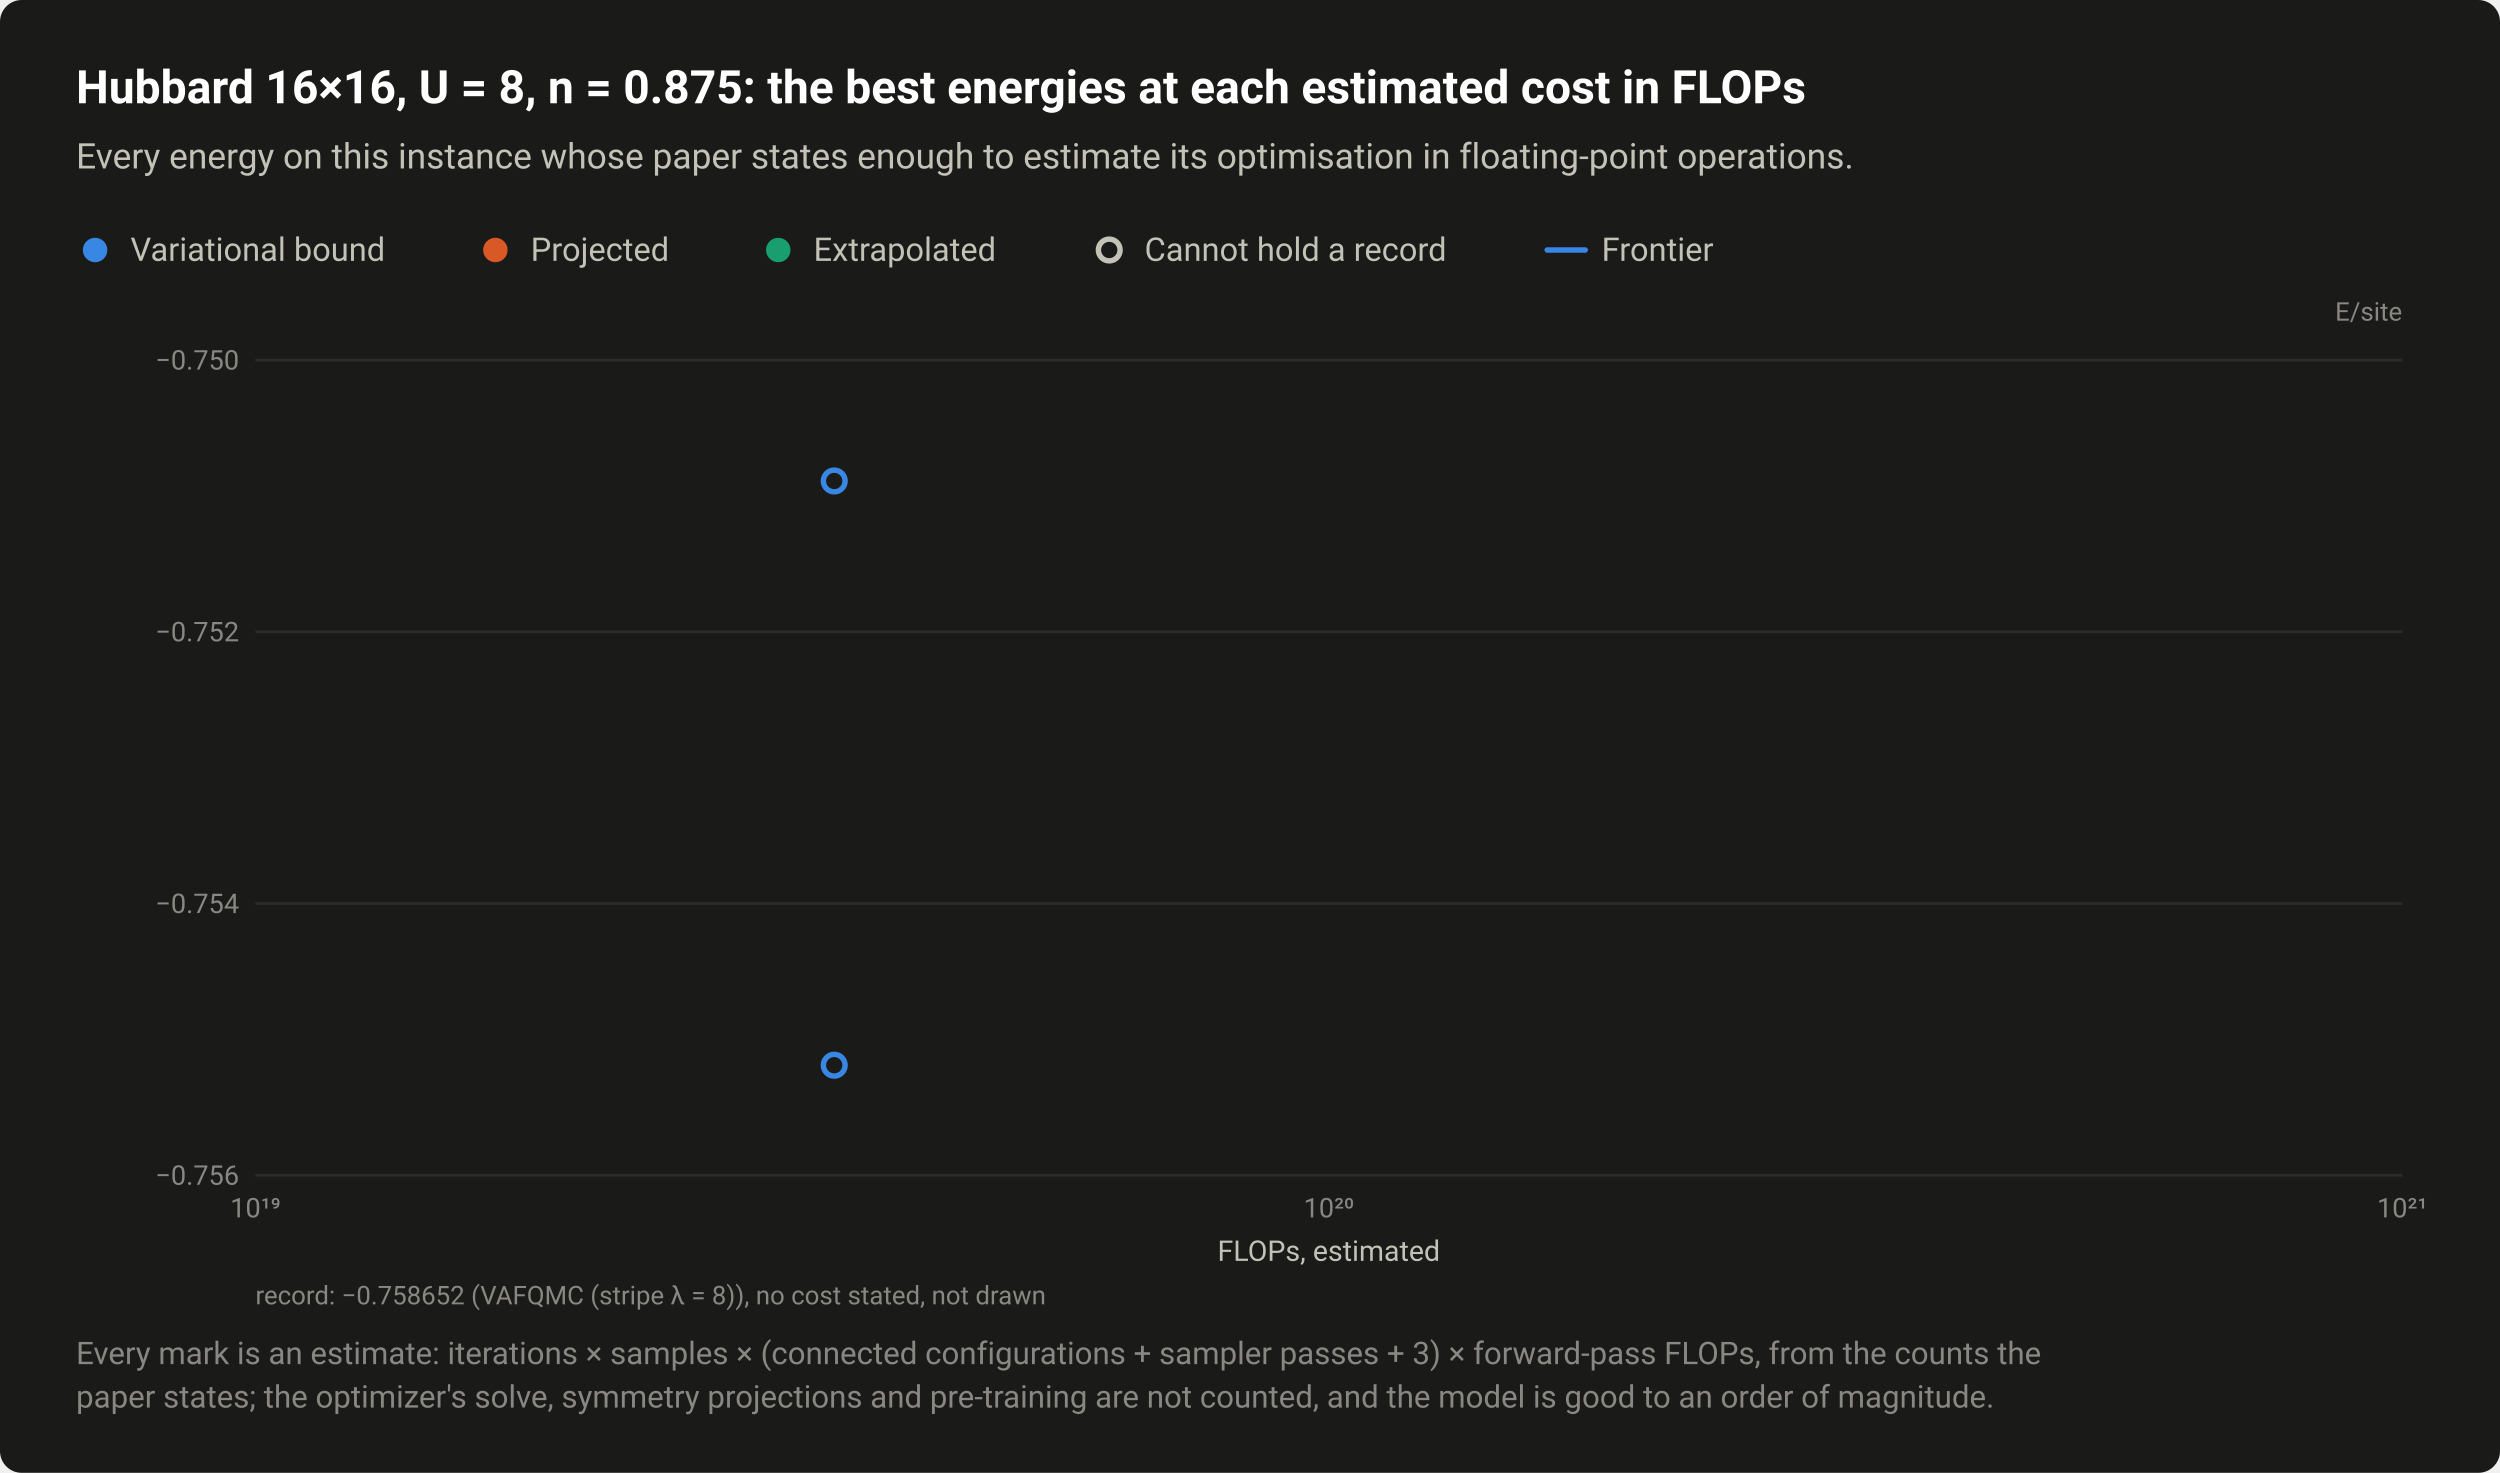
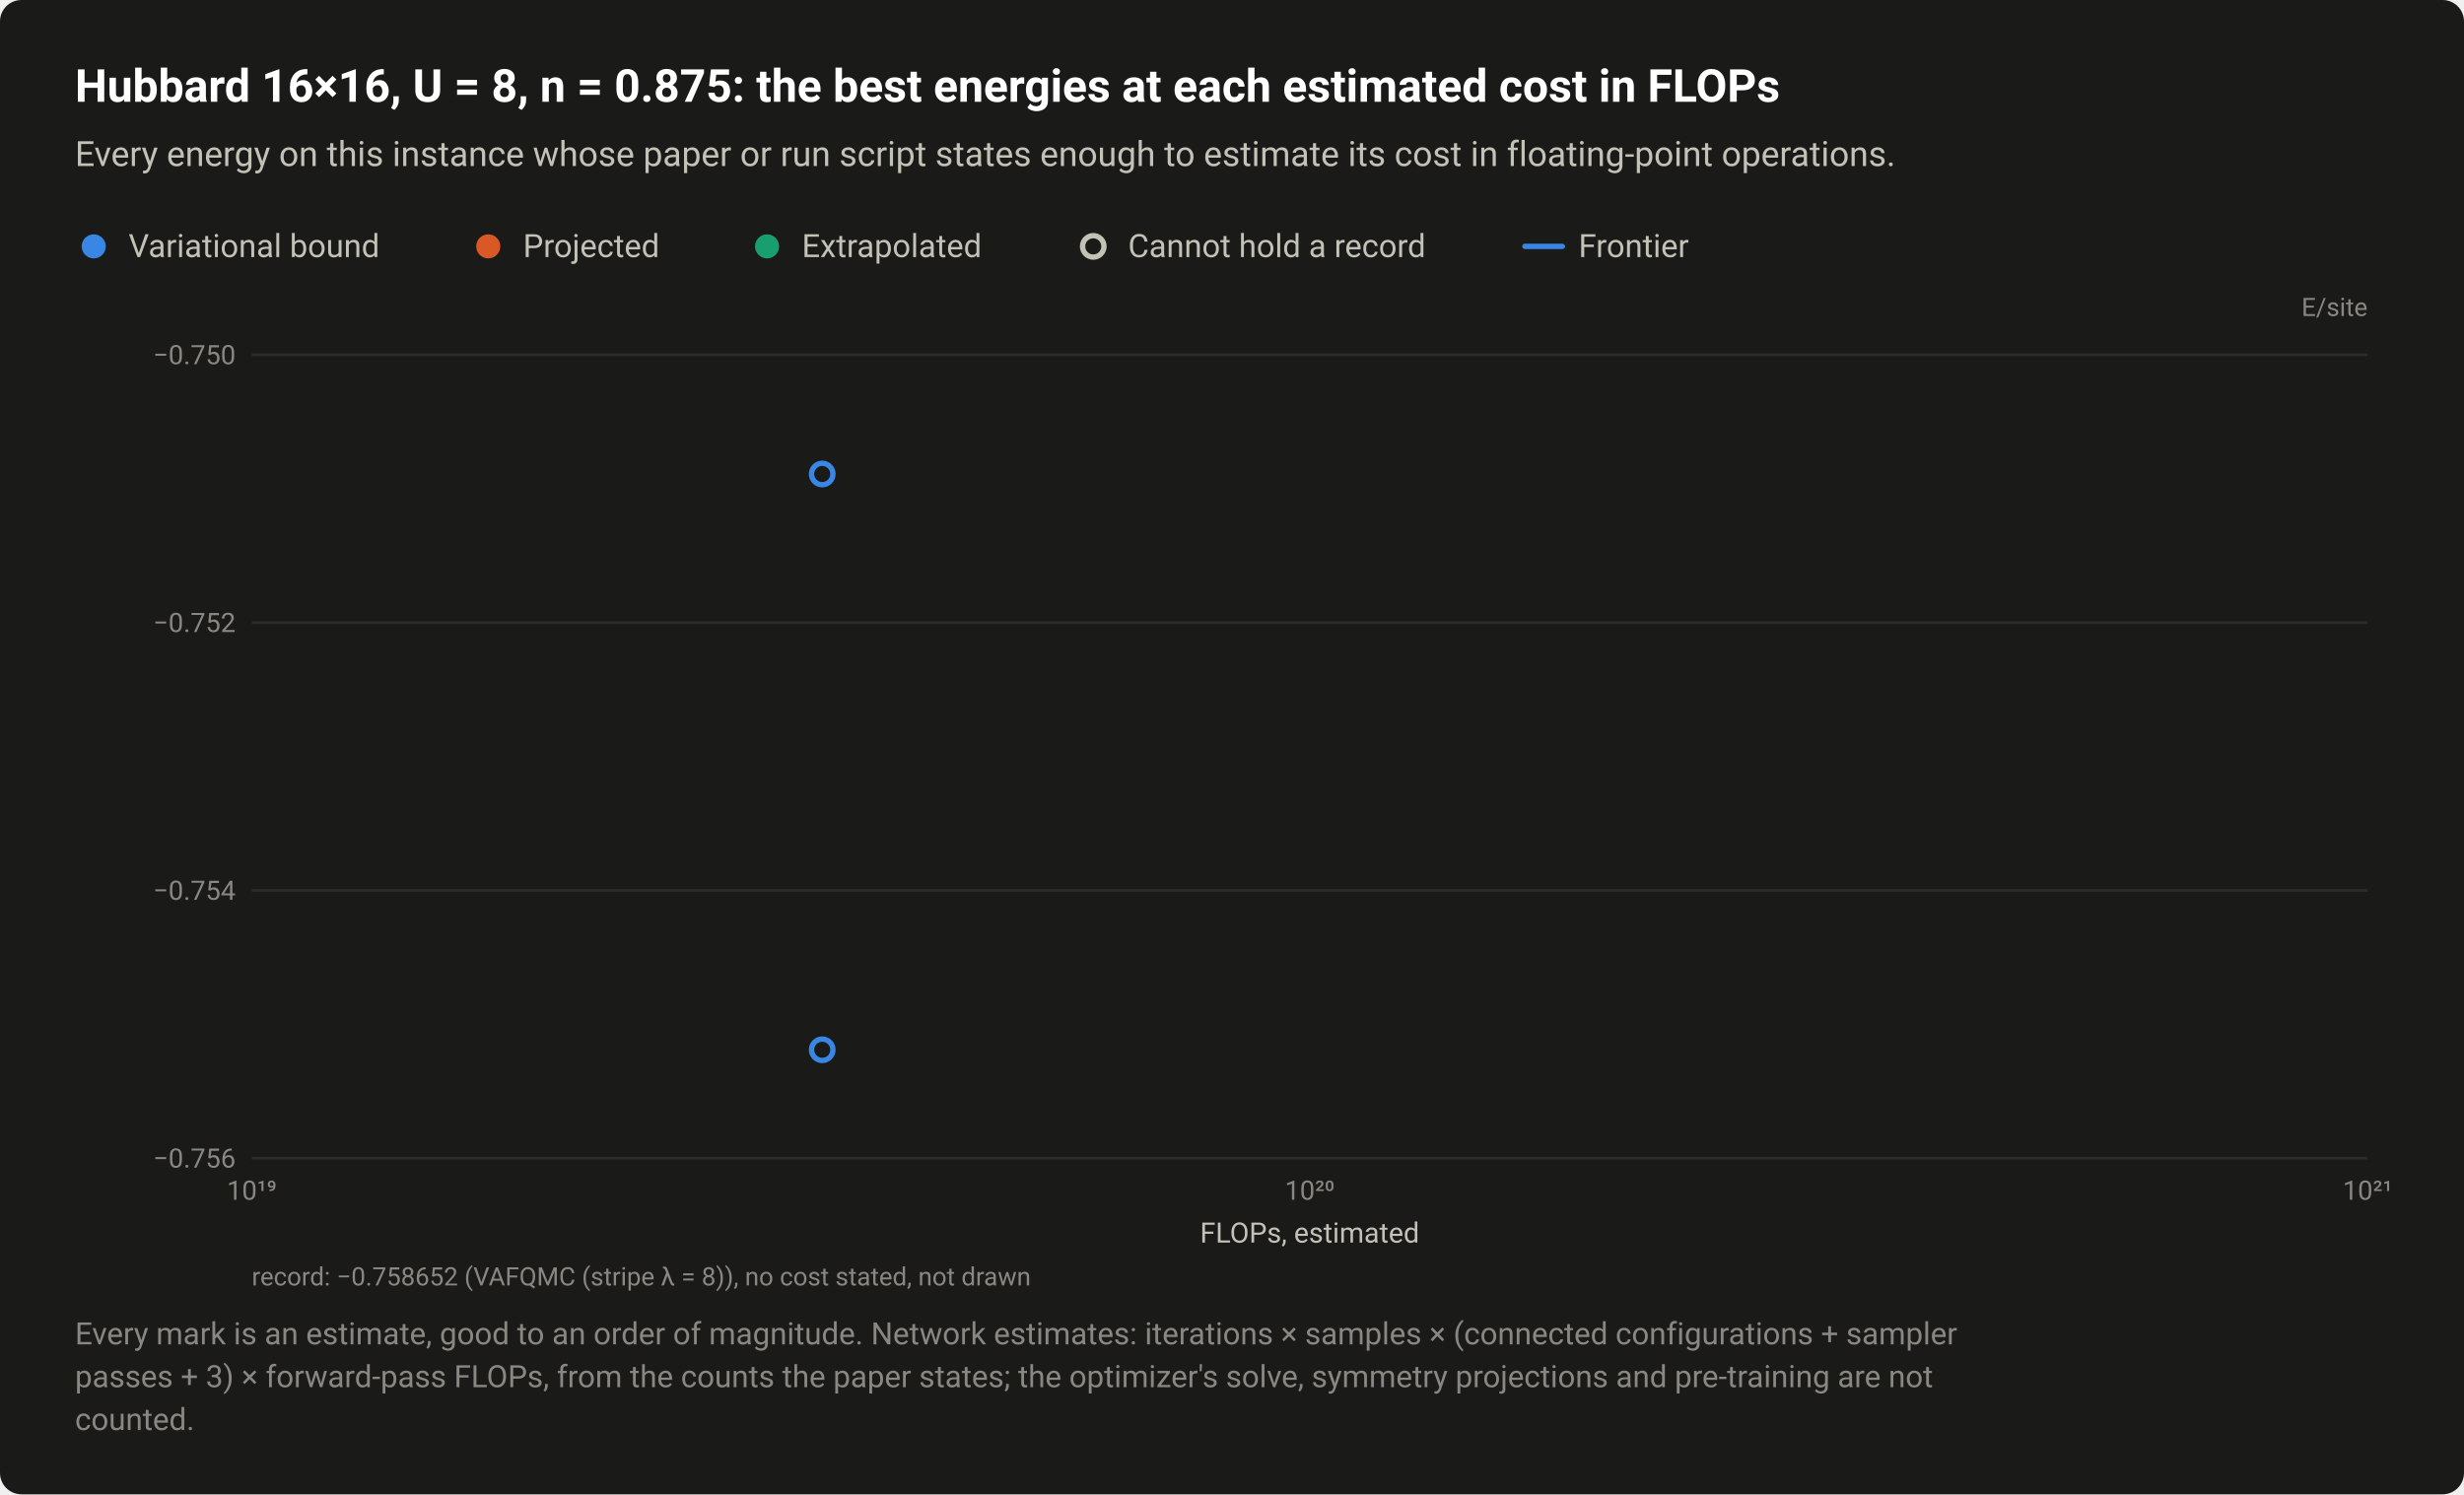
- <svg xmlns="http://www.w3.org/2000/svg" width="920" height="542" viewBox="0 0 920 542" role="img" aria-labelledby="title desc">
+ <svg xmlns="http://www.w3.org/2000/svg" width="920" height="558" viewBox="0 0 920 558" role="img" aria-labelledby="title desc">
  <style>text{font-family:system-ui,-apple-system,"Segoe UI",Roboto,"Helvetica Neue",Arial,sans-serif}</style>
-   <rect width="920" height="542" rx="8" fill="#1a1a19" />
+   <rect width="920" height="558" rx="8" fill="#1a1a19" />
  <text x="28" y="38" font-size="17" fill="#ffffff" font-weight="600">Hubbard 16×16, U = 8, n = 0.875: the best energies at each estimated cost in FLOPs</text>
-   <text x="28" y="62" font-size="13" fill="#c3c2b7">Every energy on this instance whose paper states enough to estimate its optimisation in floating-point operations.</text>
+   <text x="28" y="62" font-size="13" fill="#c3c2b7">Every energy on this instance whose paper or run script states enough to estimate its cost in floating-point operations.</text>
  <circle cx="35" cy="92" r="6.5" fill="#1a1a19" />
  <circle cx="35" cy="92" r="4.5" fill="#3987e5" />
  <text x="48" y="96" font-size="12" fill="#c3c2b7">Variational bound</text>
  <circle cx="182.3" cy="92" r="6.5" fill="#1a1a19" />
  <circle cx="182.3" cy="92" r="4.5" fill="#d95926" />
  <text x="195.3" y="96" font-size="12" fill="#c3c2b7">Projected</text>
  <circle cx="286.4" cy="92" r="6.5" fill="#1a1a19" />
  <circle cx="286.4" cy="92" r="4.5" fill="#199e70" />
  <text x="299.4" y="96" font-size="12" fill="#c3c2b7">Extrapolated</text>
  <circle cx="408.2" cy="92" r="6.5" fill="#1a1a19" />
  <circle cx="408.2" cy="92" r="4" fill="#1a1a19" stroke="#c3c2b7" stroke-width="2" />
  <text x="421.2" y="96" font-size="12" fill="#c3c2b7">Cannot hold a record</text>
  <path d="M569.36 92H583.36" stroke="#3987e5" stroke-width="2" stroke-linecap="round" />
  <text x="589.4" y="96" font-size="12" fill="#c3c2b7">Frontier</text>
  <text x="884" y="118" font-size="9.5" fill="#898781" text-anchor="end">E/site</text>
  <path d="M94 432.5H884" stroke="#2c2c2a" stroke-width="1" />
  <text x="88" y="436" font-size="10" fill="#898781" text-anchor="end" style="font-variant-numeric:tabular-nums">−0.756</text>
  <path d="M94 332.5H884" stroke="#2c2c2a" stroke-width="1" />
  <text x="88" y="336" font-size="10" fill="#898781" text-anchor="end" style="font-variant-numeric:tabular-nums">−0.754</text>
  <path d="M94 232.5H884" stroke="#2c2c2a" stroke-width="1" />
  <text x="88" y="236" font-size="10" fill="#898781" text-anchor="end" style="font-variant-numeric:tabular-nums">−0.752</text>
  <path d="M94 132.5H884" stroke="#2c2c2a" stroke-width="1" />
  <text x="88" y="136" font-size="10" fill="#898781" text-anchor="end" style="font-variant-numeric:tabular-nums">−0.750</text>
  <text x="94" y="448" font-size="10" fill="#898781" text-anchor="middle" style="font-variant-numeric:tabular-nums">10¹⁹</text>
  <text x="489" y="448" font-size="10" fill="#898781" text-anchor="middle" style="font-variant-numeric:tabular-nums">10²⁰</text>
  <text x="884" y="448" font-size="10" fill="#898781" text-anchor="middle" style="font-variant-numeric:tabular-nums">10²¹</text>
  <a class="pt" href="/instances/#r-Hubbard_square_256_P_112_8-6c7d0202">
    <circle cx="307" cy="392" r="6.5" fill="#1a1a19" />
    <circle cx="307" cy="392" r="4" fill="#1a1a19" stroke="#3987e5" stroke-width="2" />
  </a>
  <a class="pt" href="/instances/#r-Hubbard_square_256_P_112_8-3507e45d">
    <circle cx="307" cy="177" r="6.5" fill="#1a1a19" />
    <circle cx="307" cy="177" r="4" fill="#1a1a19" stroke="#3987e5" stroke-width="2" />
  </a>
  <text x="489" y="464" font-size="10.5" fill="#c3c2b7" text-anchor="middle">FLOPs, estimated</text>
  <text x="94" y="480" font-size="9.5" fill="#898781">record: −0.758652 (VAFQMC (stripe λ = 8)), no cost stated, not drawn</text>
-   <text x="28" y="502" font-size="11.5" fill="#898781">Every mark is an estimate: iterations × samples × (connected configurations + sampler passes + 3) × forward-pass FLOPs, from the counts the</text>
-   <text x="28" y="518" font-size="11.5" fill="#898781">paper states; the optimizer's solve, symmetry projections and pre-training are not counted, and the model is good to an order of magnitude.</text>
+   <text x="28" y="502" font-size="11.5" fill="#898781">Every mark is an estimate, good to an order of magnitude. Network estimates: iterations × samples × (connected configurations + sampler</text>
+   <text x="28" y="518" font-size="11.5" fill="#898781">passes + 3) × forward-pass FLOPs, from the counts the paper states; the optimizer's solve, symmetry projections and pre-training are not</text>
+   <text x="28" y="534" font-size="11.5" fill="#898781">counted.</text>
</svg>
